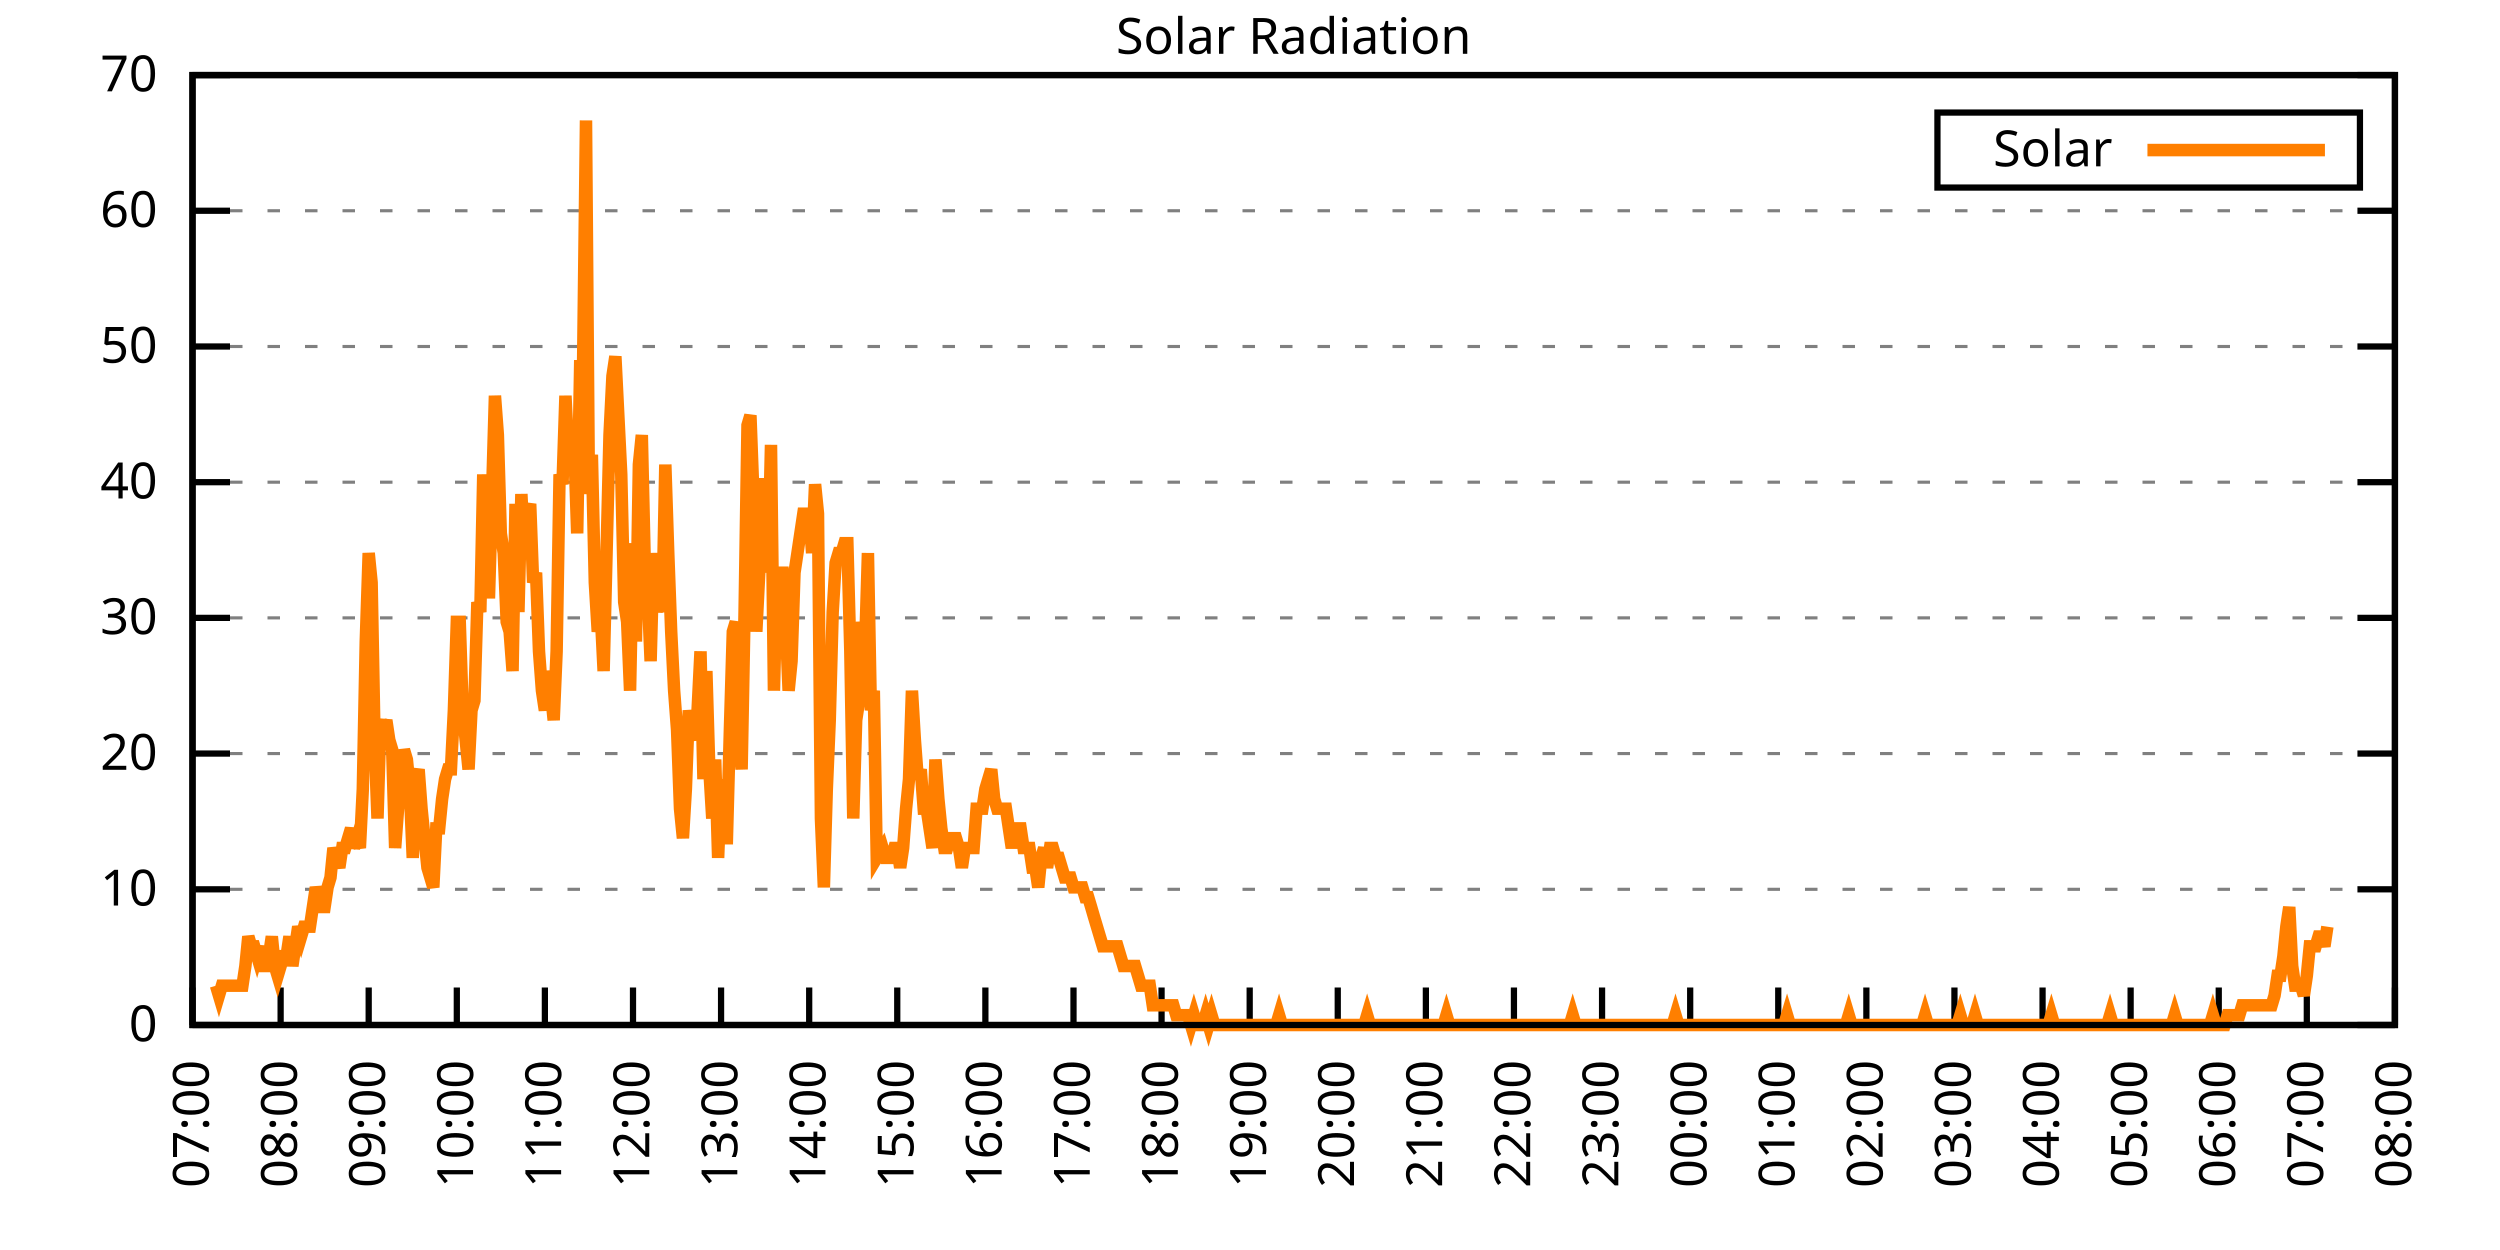
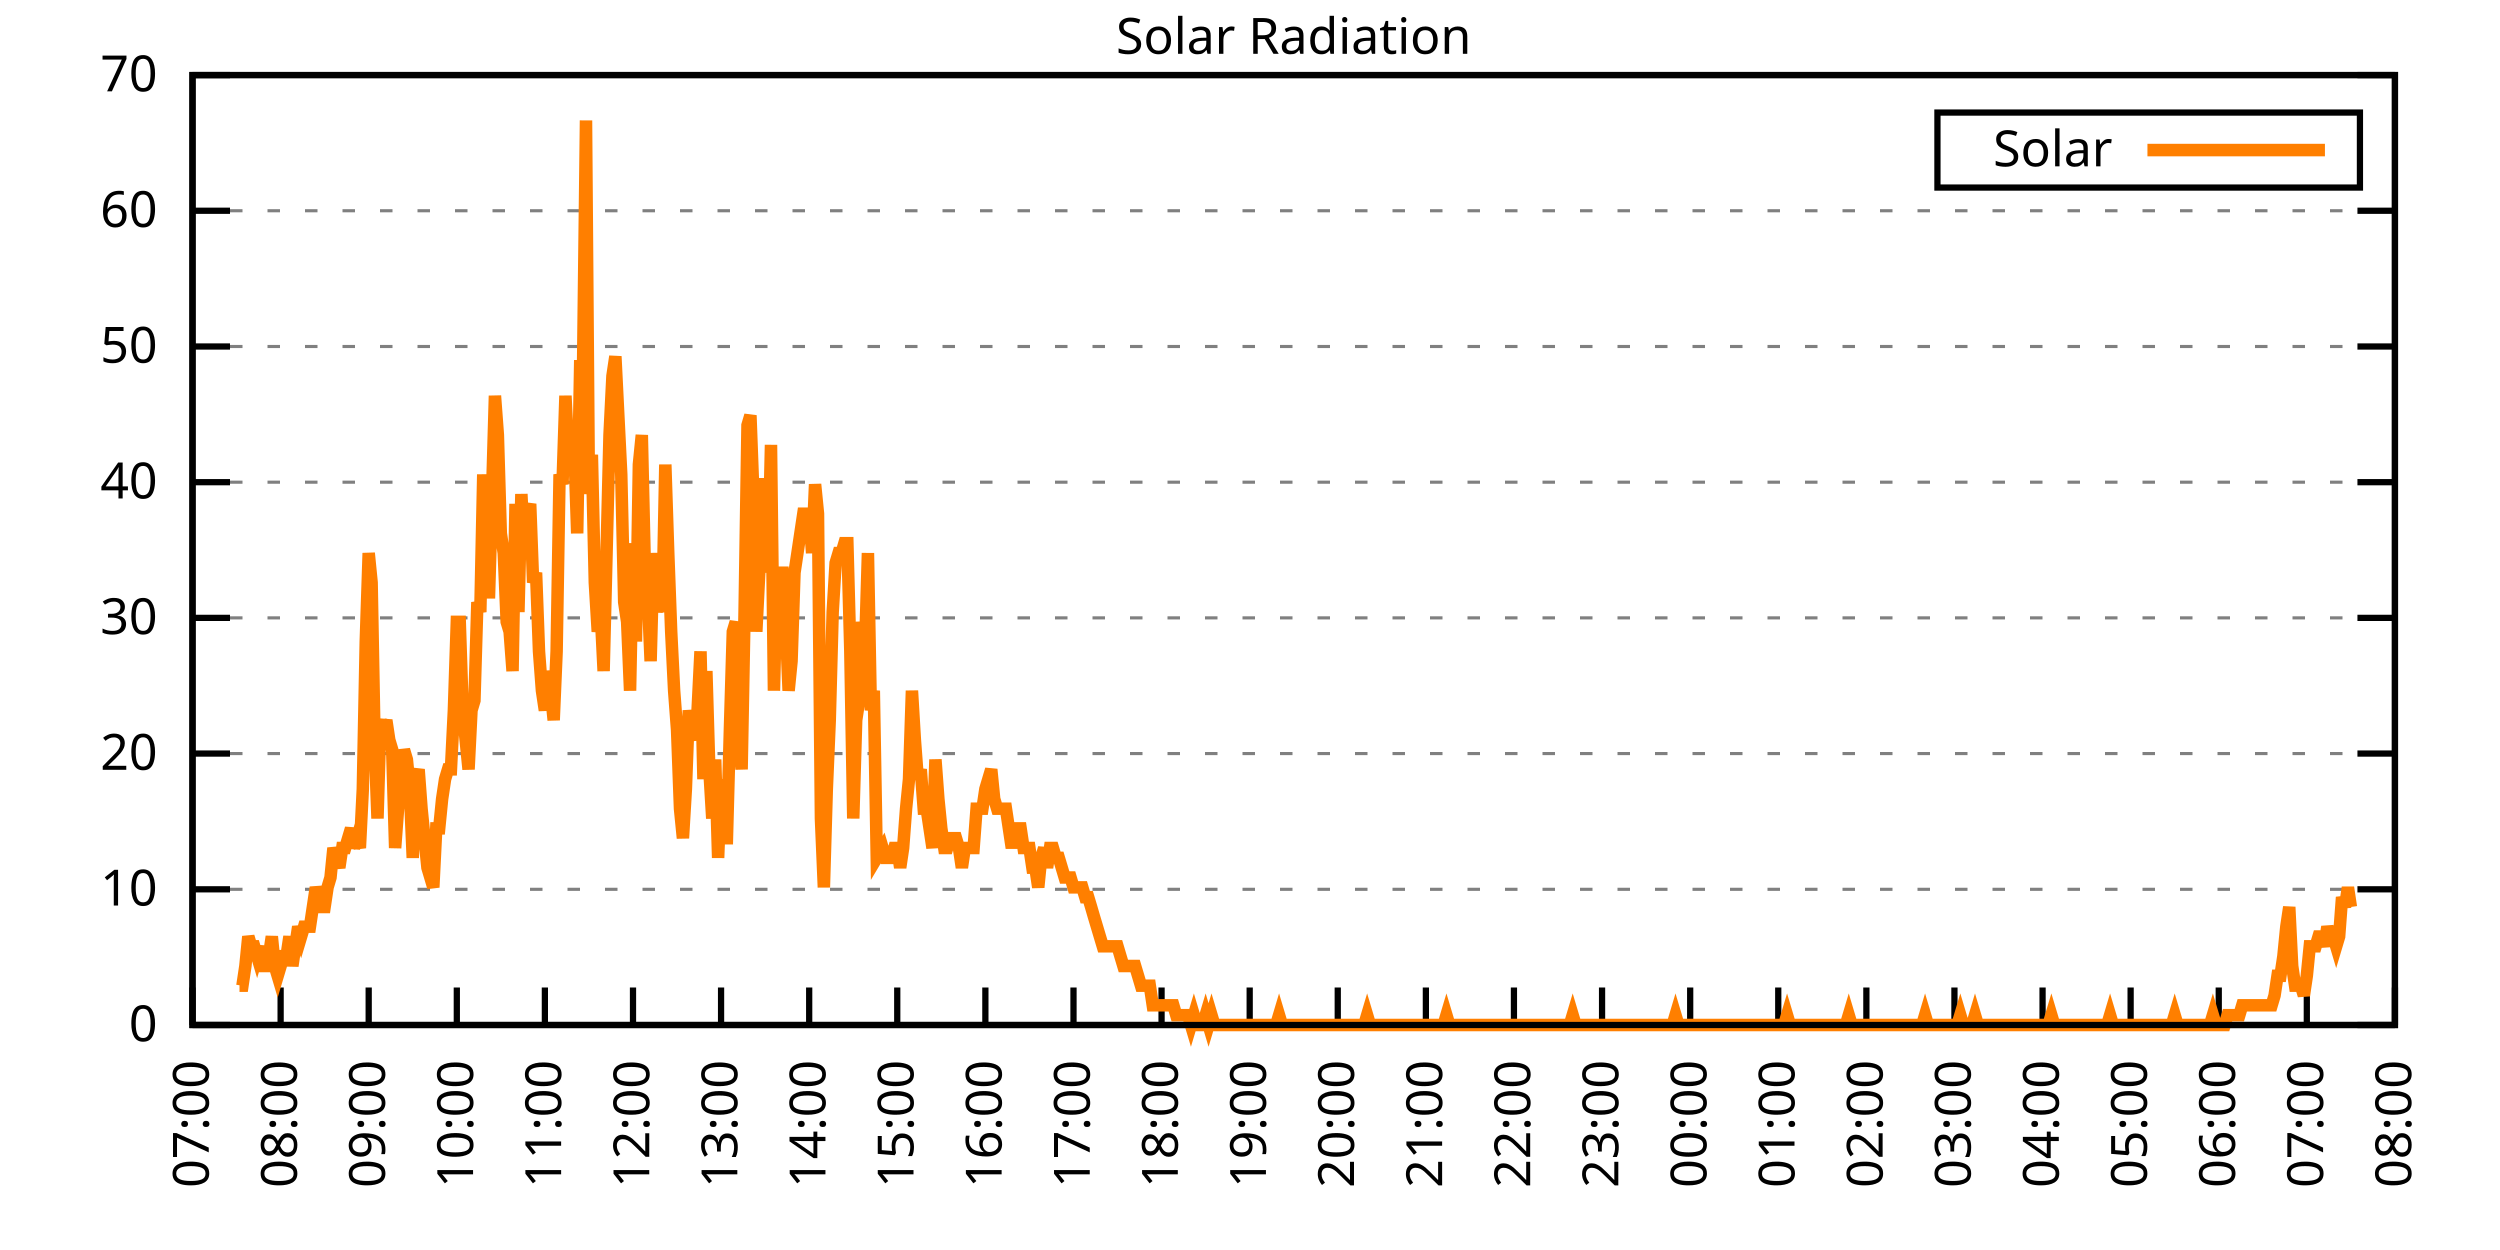
<svg xmlns="http://www.w3.org/2000/svg" xmlns:xlink="http://www.w3.org/1999/xlink" width="400" height="200" viewBox="0 0 400 200">
  <g id="gnuplot_canvas">
    <rect x="0" y="0" width="400" height="200" fill="none" />
    <defs>
      <circle id="gpDot" r="0.5" stroke-width="0.5" stroke="currentColor" />
      <path id="gpPt0" stroke-width="0.333" stroke="currentColor" d="M-1,0 h2 M0,-1 v2" />
      <path id="gpPt1" stroke-width="0.333" stroke="currentColor" d="M-1,-1 L1,1 M1,-1 L-1,1" />
      <path id="gpPt2" stroke-width="0.333" stroke="currentColor" d="M-1,0 L1,0 M0,-1 L0,1 M-1,-1 L1,1 M-1,1 L1,-1" />
      <rect id="gpPt3" stroke-width="0.333" stroke="currentColor" x="-1" y="-1" width="2" height="2" />
      <rect id="gpPt4" stroke-width="0.333" stroke="currentColor" fill="currentColor" x="-1" y="-1" width="2" height="2" />
      <circle id="gpPt5" stroke-width="0.333" stroke="currentColor" cx="0" cy="0" r="1" />
      <use xlink:href="#gpPt5" id="gpPt6" fill="currentColor" stroke="none" />
      <path id="gpPt7" stroke-width="0.333" stroke="currentColor" d="M0,-1.33 L-1.33,0.67 L1.33,0.67 z" />
      <use xlink:href="#gpPt7" id="gpPt8" fill="currentColor" stroke="none" />
      <use xlink:href="#gpPt7" id="gpPt9" stroke="currentColor" transform="rotate(180)" />
      <use xlink:href="#gpPt9" id="gpPt10" fill="currentColor" stroke="none" />
      <use xlink:href="#gpPt3" id="gpPt11" stroke="currentColor" transform="rotate(45)" />
      <use xlink:href="#gpPt11" id="gpPt12" fill="currentColor" stroke="none" />
      <path id="gpPt13" stroke-width="0.333" stroke="currentColor" d="M0,1.330 L1.265,0.411 L0.782,-1.067 L-0.782,-1.076 L-1.265,0.411 z" />
      <use xlink:href="#gpPt13" id="gpPt14" fill="currentColor" stroke="none" />
      <filter id="textbox" filterUnits="objectBoundingBox" x="0" y="0" height="1" width="1">
        <feFlood flood-color="white" flood-opacity="1" result="bgnd" />
        <feComposite in="SourceGraphic" in2="bgnd" operator="atop" />
      </filter>
      <filter id="greybox" filterUnits="objectBoundingBox" x="0" y="0" height="1" width="1">
        <feFlood flood-color="lightgrey" flood-opacity="1" result="grey" />
        <feComposite in="SourceGraphic" in2="grey" operator="atop" />
      </filter>
    </defs>
    <g fill="none" color="white" stroke="currentColor" stroke-width="1.00" stroke-linecap="butt" stroke-linejoin="miter">
</g>
    <g fill="none" color="black" stroke="currentColor" stroke-width="1.00" stroke-linecap="butt" stroke-linejoin="miter">
      <g stroke="none" shape-rendering="crispEdges">
        <polygon fill="rgb(255, 255, 255)" points="30.80,164.00 383.18,164.00 383.18,12.02 30.80,12.02 " />
      </g>
    </g>
    <g fill="none" color="black" stroke="currentColor" stroke-width="1.00" stroke-linecap="butt" stroke-linejoin="miter">
</g>
    <g fill="none" color="black" stroke="black" stroke-width="0.50" stroke-linecap="butt" stroke-linejoin="miter">
</g>
    <g fill="none" color="gray" stroke="currentColor" stroke-width="0.50" stroke-linecap="butt" stroke-linejoin="miter">
      <path stroke="gray" stroke-dasharray="2,4" class="gridline" d="M30.80,164.00 L383.19,164.00  " />
    </g>
    <g fill="none" color="gray" stroke="gray" stroke-width="1.00" stroke-linecap="butt" stroke-linejoin="miter">
</g>
    <g fill="none" color="black" stroke="currentColor" stroke-width="1.00" stroke-linecap="butt" stroke-linejoin="miter">
      <path stroke="black" d="M30.80,164.00 L36.80,164.00 M383.19,164.00 L377.19,164.00  " />
      <g transform="translate(25.20,166.60)" stroke="none" fill="black" font-family="Sans" font-size="8.00" text-anchor="end">
        <text>
          <tspan font-family="Sans"> 0</tspan>
        </text>
      </g>
    </g>
    <g fill="none" color="black" stroke="currentColor" stroke-width="1.00" stroke-linecap="butt" stroke-linejoin="miter">
</g>
    <g fill="none" color="black" stroke="black" stroke-width="0.50" stroke-linecap="butt" stroke-linejoin="miter">
</g>
    <g fill="none" color="gray" stroke="currentColor" stroke-width="0.50" stroke-linecap="butt" stroke-linejoin="miter">
      <path stroke="gray" stroke-dasharray="2,4" class="gridline" d="M30.80,142.29 L383.19,142.29  " />
    </g>
    <g fill="none" color="gray" stroke="gray" stroke-width="1.00" stroke-linecap="butt" stroke-linejoin="miter">
</g>
    <g fill="none" color="black" stroke="currentColor" stroke-width="1.00" stroke-linecap="butt" stroke-linejoin="miter">
      <path stroke="black" d="M30.80,142.29 L36.80,142.29 M383.19,142.29 L377.19,142.29  " />
      <g transform="translate(25.20,144.89)" stroke="none" fill="black" font-family="Sans" font-size="8.00" text-anchor="end">
        <text>
          <tspan font-family="Sans"> 10</tspan>
        </text>
      </g>
    </g>
    <g fill="none" color="black" stroke="currentColor" stroke-width="1.00" stroke-linecap="butt" stroke-linejoin="miter">
</g>
    <g fill="none" color="black" stroke="black" stroke-width="0.50" stroke-linecap="butt" stroke-linejoin="miter">
</g>
    <g fill="none" color="gray" stroke="currentColor" stroke-width="0.50" stroke-linecap="butt" stroke-linejoin="miter">
      <path stroke="gray" stroke-dasharray="2,4" class="gridline" d="M30.80,120.57 L383.19,120.57  " />
    </g>
    <g fill="none" color="gray" stroke="gray" stroke-width="1.00" stroke-linecap="butt" stroke-linejoin="miter">
</g>
    <g fill="none" color="black" stroke="currentColor" stroke-width="1.00" stroke-linecap="butt" stroke-linejoin="miter">
      <path stroke="black" d="M30.80,120.57 L36.80,120.57 M383.19,120.57 L377.19,120.57  " />
      <g transform="translate(25.20,123.17)" stroke="none" fill="black" font-family="Sans" font-size="8.00" text-anchor="end">
        <text>
          <tspan font-family="Sans"> 20</tspan>
        </text>
      </g>
    </g>
    <g fill="none" color="black" stroke="currentColor" stroke-width="1.00" stroke-linecap="butt" stroke-linejoin="miter">
</g>
    <g fill="none" color="black" stroke="black" stroke-width="0.50" stroke-linecap="butt" stroke-linejoin="miter">
</g>
    <g fill="none" color="gray" stroke="currentColor" stroke-width="0.50" stroke-linecap="butt" stroke-linejoin="miter">
      <path stroke="gray" stroke-dasharray="2,4" class="gridline" d="M30.80,98.86 L383.19,98.86  " />
    </g>
    <g fill="none" color="gray" stroke="gray" stroke-width="1.00" stroke-linecap="butt" stroke-linejoin="miter">
</g>
    <g fill="none" color="black" stroke="currentColor" stroke-width="1.00" stroke-linecap="butt" stroke-linejoin="miter">
      <path stroke="black" d="M30.80,98.86 L36.80,98.86 M383.19,98.86 L377.19,98.86  " />
      <g transform="translate(25.20,101.46)" stroke="none" fill="black" font-family="Sans" font-size="8.00" text-anchor="end">
        <text>
          <tspan font-family="Sans"> 30</tspan>
        </text>
      </g>
    </g>
    <g fill="none" color="black" stroke="currentColor" stroke-width="1.00" stroke-linecap="butt" stroke-linejoin="miter">
</g>
    <g fill="none" color="black" stroke="black" stroke-width="0.50" stroke-linecap="butt" stroke-linejoin="miter">
</g>
    <g fill="none" color="gray" stroke="currentColor" stroke-width="0.50" stroke-linecap="butt" stroke-linejoin="miter">
      <path stroke="gray" stroke-dasharray="2,4" class="gridline" d="M30.80,77.15 L383.19,77.15  " />
    </g>
    <g fill="none" color="gray" stroke="gray" stroke-width="1.00" stroke-linecap="butt" stroke-linejoin="miter">
</g>
    <g fill="none" color="black" stroke="currentColor" stroke-width="1.00" stroke-linecap="butt" stroke-linejoin="miter">
      <path stroke="black" d="M30.80,77.15 L36.80,77.15 M383.19,77.15 L377.19,77.15  " />
      <g transform="translate(25.20,79.75)" stroke="none" fill="black" font-family="Sans" font-size="8.00" text-anchor="end">
        <text>
          <tspan font-family="Sans"> 40</tspan>
        </text>
      </g>
    </g>
    <g fill="none" color="black" stroke="currentColor" stroke-width="1.00" stroke-linecap="butt" stroke-linejoin="miter">
</g>
    <g fill="none" color="black" stroke="black" stroke-width="0.50" stroke-linecap="butt" stroke-linejoin="miter">
</g>
    <g fill="none" color="gray" stroke="currentColor" stroke-width="0.50" stroke-linecap="butt" stroke-linejoin="miter">
      <path stroke="gray" stroke-dasharray="2,4" class="gridline" d="M30.80,55.44 L383.19,55.44  " />
    </g>
    <g fill="none" color="gray" stroke="gray" stroke-width="1.00" stroke-linecap="butt" stroke-linejoin="miter">
</g>
    <g fill="none" color="black" stroke="currentColor" stroke-width="1.00" stroke-linecap="butt" stroke-linejoin="miter">
      <path stroke="black" d="M30.80,55.44 L36.80,55.44 M383.19,55.44 L377.19,55.44  " />
      <g transform="translate(25.20,58.04)" stroke="none" fill="black" font-family="Sans" font-size="8.00" text-anchor="end">
        <text>
          <tspan font-family="Sans"> 50</tspan>
        </text>
      </g>
    </g>
    <g fill="none" color="black" stroke="currentColor" stroke-width="1.00" stroke-linecap="butt" stroke-linejoin="miter">
</g>
    <g fill="none" color="black" stroke="black" stroke-width="0.50" stroke-linecap="butt" stroke-linejoin="miter">
</g>
    <g fill="none" color="gray" stroke="currentColor" stroke-width="0.50" stroke-linecap="butt" stroke-linejoin="miter">
      <path stroke="gray" stroke-dasharray="2,4" class="gridline" d="M30.80,33.72 L383.19,33.72  " />
    </g>
    <g fill="none" color="gray" stroke="gray" stroke-width="1.00" stroke-linecap="butt" stroke-linejoin="miter">
</g>
    <g fill="none" color="black" stroke="currentColor" stroke-width="1.00" stroke-linecap="butt" stroke-linejoin="miter">
      <path stroke="black" d="M30.80,33.72 L36.80,33.72 M383.19,33.72 L377.19,33.72  " />
      <g transform="translate(25.20,36.32)" stroke="none" fill="black" font-family="Sans" font-size="8.00" text-anchor="end">
        <text>
          <tspan font-family="Sans"> 60</tspan>
        </text>
      </g>
    </g>
    <g fill="none" color="black" stroke="currentColor" stroke-width="1.00" stroke-linecap="butt" stroke-linejoin="miter">
</g>
    <g fill="none" color="black" stroke="black" stroke-width="0.50" stroke-linecap="butt" stroke-linejoin="miter">
</g>
    <g fill="none" color="gray" stroke="currentColor" stroke-width="0.50" stroke-linecap="butt" stroke-linejoin="miter">
      <path stroke="gray" stroke-dasharray="2,4" class="gridline" d="M30.80,12.01 L383.19,12.01  " />
    </g>
    <g fill="none" color="gray" stroke="gray" stroke-width="1.00" stroke-linecap="butt" stroke-linejoin="miter">
</g>
    <g fill="none" color="black" stroke="currentColor" stroke-width="1.00" stroke-linecap="butt" stroke-linejoin="miter">
      <path stroke="black" d="M30.80,12.01 L36.80,12.01 M383.19,12.01 L377.19,12.01  " />
      <g transform="translate(25.20,14.61)" stroke="none" fill="black" font-family="Sans" font-size="8.00" text-anchor="end">
        <text>
          <tspan font-family="Sans"> 70</tspan>
        </text>
      </g>
    </g>
    <g fill="none" color="black" stroke="currentColor" stroke-width="1.00" stroke-linecap="butt" stroke-linejoin="miter">
      <path stroke="black" d="M30.80,164.00 L30.80,158.00  " />
      <g transform="translate(33.40,169.60) rotate(270.00)" stroke="none" fill="black" font-family="Sans" font-size="8.00" text-anchor="end">
        <text>
          <tspan font-family="Sans">07:00</tspan>
        </text>
      </g>
    </g>
    <g fill="none" color="black" stroke="currentColor" stroke-width="1.00" stroke-linecap="butt" stroke-linejoin="miter">
      <path stroke="black" d="M44.90,164.00 L44.90,158.00  " />
      <g transform="translate(47.50,169.60) rotate(270.00)" stroke="none" fill="black" font-family="Sans" font-size="8.00" text-anchor="end">
        <text>
          <tspan font-family="Sans">08:00</tspan>
        </text>
      </g>
    </g>
    <g fill="none" color="black" stroke="currentColor" stroke-width="1.00" stroke-linecap="butt" stroke-linejoin="miter">
      <path stroke="black" d="M58.99,164.00 L58.99,158.00  " />
      <g transform="translate(61.59,169.60) rotate(270.00)" stroke="none" fill="black" font-family="Sans" font-size="8.00" text-anchor="end">
        <text>
          <tspan font-family="Sans">09:00</tspan>
        </text>
      </g>
    </g>
    <g fill="none" color="black" stroke="currentColor" stroke-width="1.00" stroke-linecap="butt" stroke-linejoin="miter">
      <path stroke="black" d="M73.09,164.00 L73.09,158.00  " />
      <g transform="translate(75.69,169.60) rotate(270.00)" stroke="none" fill="black" font-family="Sans" font-size="8.00" text-anchor="end">
        <text>
          <tspan font-family="Sans">10:00</tspan>
        </text>
      </g>
    </g>
    <g fill="none" color="black" stroke="currentColor" stroke-width="1.00" stroke-linecap="butt" stroke-linejoin="miter">
      <path stroke="black" d="M87.18,164.00 L87.18,158.00  " />
      <g transform="translate(89.78,169.60) rotate(270.00)" stroke="none" fill="black" font-family="Sans" font-size="8.00" text-anchor="end">
        <text>
          <tspan font-family="Sans">11:00</tspan>
        </text>
      </g>
    </g>
    <g fill="none" color="black" stroke="currentColor" stroke-width="1.00" stroke-linecap="butt" stroke-linejoin="miter">
      <path stroke="black" d="M101.28,164.00 L101.28,158.00  " />
      <g transform="translate(103.88,169.60) rotate(270.00)" stroke="none" fill="black" font-family="Sans" font-size="8.00" text-anchor="end">
        <text>
          <tspan font-family="Sans">12:00</tspan>
        </text>
      </g>
    </g>
    <g fill="none" color="black" stroke="currentColor" stroke-width="1.00" stroke-linecap="butt" stroke-linejoin="miter">
      <path stroke="black" d="M115.37,164.00 L115.37,158.00  " />
      <g transform="translate(117.97,169.60) rotate(270.00)" stroke="none" fill="black" font-family="Sans" font-size="8.00" text-anchor="end">
        <text>
          <tspan font-family="Sans">13:00</tspan>
        </text>
      </g>
    </g>
    <g fill="none" color="black" stroke="currentColor" stroke-width="1.00" stroke-linecap="butt" stroke-linejoin="miter">
      <path stroke="black" d="M129.47,164.00 L129.47,158.00  " />
      <g transform="translate(132.07,169.60) rotate(270.00)" stroke="none" fill="black" font-family="Sans" font-size="8.00" text-anchor="end">
        <text>
          <tspan font-family="Sans">14:00</tspan>
        </text>
      </g>
    </g>
    <g fill="none" color="black" stroke="currentColor" stroke-width="1.00" stroke-linecap="butt" stroke-linejoin="miter">
      <path stroke="black" d="M143.56,164.00 L143.56,158.00  " />
      <g transform="translate(146.16,169.60) rotate(270.00)" stroke="none" fill="black" font-family="Sans" font-size="8.00" text-anchor="end">
        <text>
          <tspan font-family="Sans">15:00</tspan>
        </text>
      </g>
    </g>
    <g fill="none" color="black" stroke="currentColor" stroke-width="1.00" stroke-linecap="butt" stroke-linejoin="miter">
      <path stroke="black" d="M157.66,164.00 L157.66,158.00  " />
      <g transform="translate(160.26,169.60) rotate(270.00)" stroke="none" fill="black" font-family="Sans" font-size="8.00" text-anchor="end">
        <text>
          <tspan font-family="Sans">16:00</tspan>
        </text>
      </g>
    </g>
    <g fill="none" color="black" stroke="currentColor" stroke-width="1.00" stroke-linecap="butt" stroke-linejoin="miter">
      <path stroke="black" d="M171.76,164.00 L171.76,158.00  " />
      <g transform="translate(174.36,169.60) rotate(270.00)" stroke="none" fill="black" font-family="Sans" font-size="8.00" text-anchor="end">
        <text>
          <tspan font-family="Sans">17:00</tspan>
        </text>
      </g>
    </g>
    <g fill="none" color="black" stroke="currentColor" stroke-width="1.00" stroke-linecap="butt" stroke-linejoin="miter">
      <path stroke="black" d="M185.85,164.00 L185.85,158.00  " />
      <g transform="translate(188.45,169.60) rotate(270.00)" stroke="none" fill="black" font-family="Sans" font-size="8.00" text-anchor="end">
        <text>
          <tspan font-family="Sans">18:00</tspan>
        </text>
      </g>
    </g>
    <g fill="none" color="black" stroke="currentColor" stroke-width="1.00" stroke-linecap="butt" stroke-linejoin="miter">
      <path stroke="black" d="M199.95,164.00 L199.95,158.00  " />
      <g transform="translate(202.55,169.60) rotate(270.00)" stroke="none" fill="black" font-family="Sans" font-size="8.00" text-anchor="end">
        <text>
          <tspan font-family="Sans">19:00</tspan>
        </text>
      </g>
    </g>
    <g fill="none" color="black" stroke="currentColor" stroke-width="1.00" stroke-linecap="butt" stroke-linejoin="miter">
      <path stroke="black" d="M214.04,164.00 L214.04,158.00  " />
      <g transform="translate(216.64,169.60) rotate(270.00)" stroke="none" fill="black" font-family="Sans" font-size="8.00" text-anchor="end">
        <text>
          <tspan font-family="Sans">20:00</tspan>
        </text>
      </g>
    </g>
    <g fill="none" color="black" stroke="currentColor" stroke-width="1.00" stroke-linecap="butt" stroke-linejoin="miter">
      <path stroke="black" d="M228.14,164.00 L228.14,158.00  " />
      <g transform="translate(230.74,169.60) rotate(270.00)" stroke="none" fill="black" font-family="Sans" font-size="8.00" text-anchor="end">
        <text>
          <tspan font-family="Sans">21:00</tspan>
        </text>
      </g>
    </g>
    <g fill="none" color="black" stroke="currentColor" stroke-width="1.00" stroke-linecap="butt" stroke-linejoin="miter">
      <path stroke="black" d="M242.23,164.00 L242.23,158.00  " />
      <g transform="translate(244.83,169.60) rotate(270.00)" stroke="none" fill="black" font-family="Sans" font-size="8.00" text-anchor="end">
        <text>
          <tspan font-family="Sans">22:00</tspan>
        </text>
      </g>
    </g>
    <g fill="none" color="black" stroke="currentColor" stroke-width="1.00" stroke-linecap="butt" stroke-linejoin="miter">
      <path stroke="black" d="M256.33,164.00 L256.33,158.00  " />
      <g transform="translate(258.93,169.60) rotate(270.00)" stroke="none" fill="black" font-family="Sans" font-size="8.00" text-anchor="end">
        <text>
          <tspan font-family="Sans">23:00</tspan>
        </text>
      </g>
    </g>
    <g fill="none" color="black" stroke="currentColor" stroke-width="1.00" stroke-linecap="butt" stroke-linejoin="miter">
      <path stroke="black" d="M270.43,164.00 L270.43,158.00  " />
      <g transform="translate(273.03,169.60) rotate(270.00)" stroke="none" fill="black" font-family="Sans" font-size="8.00" text-anchor="end">
        <text>
          <tspan font-family="Sans">00:00</tspan>
        </text>
      </g>
    </g>
    <g fill="none" color="black" stroke="currentColor" stroke-width="1.00" stroke-linecap="butt" stroke-linejoin="miter">
      <path stroke="black" d="M284.52,164.00 L284.52,158.00  " />
      <g transform="translate(287.12,169.60) rotate(270.00)" stroke="none" fill="black" font-family="Sans" font-size="8.00" text-anchor="end">
        <text>
          <tspan font-family="Sans">01:00</tspan>
        </text>
      </g>
    </g>
    <g fill="none" color="black" stroke="currentColor" stroke-width="1.00" stroke-linecap="butt" stroke-linejoin="miter">
      <path stroke="black" d="M298.62,164.00 L298.62,158.00  " />
      <g transform="translate(301.22,169.60) rotate(270.00)" stroke="none" fill="black" font-family="Sans" font-size="8.00" text-anchor="end">
        <text>
          <tspan font-family="Sans">02:00</tspan>
        </text>
      </g>
    </g>
    <g fill="none" color="black" stroke="currentColor" stroke-width="1.00" stroke-linecap="butt" stroke-linejoin="miter">
      <path stroke="black" d="M312.71,164.00 L312.71,158.00  " />
      <g transform="translate(315.31,169.60) rotate(270.00)" stroke="none" fill="black" font-family="Sans" font-size="8.00" text-anchor="end">
        <text>
          <tspan font-family="Sans">03:00</tspan>
        </text>
      </g>
    </g>
    <g fill="none" color="black" stroke="currentColor" stroke-width="1.00" stroke-linecap="butt" stroke-linejoin="miter">
      <path stroke="black" d="M326.81,164.00 L326.81,158.00  " />
      <g transform="translate(329.41,169.60) rotate(270.00)" stroke="none" fill="black" font-family="Sans" font-size="8.00" text-anchor="end">
        <text>
          <tspan font-family="Sans">04:00</tspan>
        </text>
      </g>
    </g>
    <g fill="none" color="black" stroke="currentColor" stroke-width="1.00" stroke-linecap="butt" stroke-linejoin="miter">
      <path stroke="black" d="M340.90,164.00 L340.90,158.00  " />
      <g transform="translate(343.50,169.60) rotate(270.00)" stroke="none" fill="black" font-family="Sans" font-size="8.00" text-anchor="end">
        <text>
          <tspan font-family="Sans">05:00</tspan>
        </text>
      </g>
    </g>
    <g fill="none" color="black" stroke="currentColor" stroke-width="1.00" stroke-linecap="butt" stroke-linejoin="miter">
      <path stroke="black" d="M355.00,164.00 L355.00,158.00  " />
      <g transform="translate(357.60,169.60) rotate(270.00)" stroke="none" fill="black" font-family="Sans" font-size="8.00" text-anchor="end">
        <text>
          <tspan font-family="Sans">06:00</tspan>
        </text>
      </g>
    </g>
    <g fill="none" color="black" stroke="currentColor" stroke-width="1.00" stroke-linecap="butt" stroke-linejoin="miter">
      <path stroke="black" d="M369.09,164.00 L369.09,158.00  " />
      <g transform="translate(371.69,169.60) rotate(270.00)" stroke="none" fill="black" font-family="Sans" font-size="8.00" text-anchor="end">
        <text>
          <tspan font-family="Sans">07:00</tspan>
        </text>
      </g>
    </g>
    <g fill="none" color="black" stroke="currentColor" stroke-width="1.00" stroke-linecap="butt" stroke-linejoin="miter">
      <path stroke="black" d="M383.19,164.00 L383.19,158.00  " />
      <g transform="translate(385.79,169.60) rotate(270.00)" stroke="none" fill="black" font-family="Sans" font-size="8.00" text-anchor="end">
        <text>
          <tspan font-family="Sans">08:00</tspan>
        </text>
      </g>
    </g>
    <g fill="none" color="black" stroke="currentColor" stroke-width="1.00" stroke-linecap="butt" stroke-linejoin="miter">
</g>
    <g fill="none" color="black" stroke="currentColor" stroke-width="1.00" stroke-linecap="butt" stroke-linejoin="miter">
      <path stroke="black" d="M30.80,12.01 L30.80,164.00 L383.19,164.00 L383.19,12.01 L30.80,12.01 Z  " />
    </g>
    <g fill="none" color="black" stroke="currentColor" stroke-width="1.00" stroke-linecap="butt" stroke-linejoin="miter">
</g>
    <g fill="none" color="black" stroke="currentColor" stroke-width="1.00" stroke-linecap="butt" stroke-linejoin="miter">
      <path stroke="black" d="M309.99,30.01 L309.99,18.01 L377.59,18.01 L377.59,30.01 L309.99,30.01 Z  " />
    </g>
    <g id="Solar_Radiation_plot_1">
      <g fill="none" color="white" stroke="black" stroke-width="2.00" stroke-linecap="butt" stroke-linejoin="miter">
</g>
      <g fill="none" color="black" stroke="currentColor" stroke-width="2.00" stroke-linecap="butt" stroke-linejoin="miter">
        <g transform="translate(337.99,26.61)" stroke="none" fill="black" font-family="Sans" font-size="8.00" text-anchor="end">
          <text>
            <tspan font-family="Sans">Solar</tspan>
          </text>
        </g>
      </g>
      <g fill="none" color="black" stroke="currentColor" stroke-width="2.00" stroke-linecap="butt" stroke-linejoin="miter">
-         <path stroke="rgb(255, 127,   0)" d="M343.59,24.01 L371.99,24.01 M34.56,157.71 L35.03,159.28 L35.50,157.71 L35.97,157.71 L36.44,157.71 L36.91,157.71   L37.38,157.71 L37.85,157.71 L38.32,157.71 L38.79,157.71 L39.26,154.56 L39.73,149.84 L40.20,151.41 L40.67,151.41   L41.14,152.99 L41.61,151.41 L42.08,154.56 L42.55,154.56 L43.02,152.99 L43.49,149.84 L43.96,154.56 L44.43,156.13   L44.90,154.56 L45.37,152.99 L45.84,152.99 L46.31,149.84 L46.78,154.56 L47.24,151.41 L47.71,148.27 L48.18,149.84   L48.65,148.27 L49.12,148.27 L49.59,148.27 L50.06,145.12 L50.53,141.98 L51.00,143.55 L51.47,145.12 L51.94,145.12   L52.41,141.98 L52.88,140.40 L53.35,135.68 L53.82,137.26 L54.29,138.83 L54.76,135.68 L55.23,135.68 L55.70,134.11   L56.17,132.54 L56.64,135.68 L57.11,134.11 L57.58,135.68 L58.05,126.24 L58.52,102.65 L58.99,88.49 L59.46,93.21   L59.93,118.38 L60.40,130.96 L60.87,115.23 L61.34,116.80 L61.81,115.23 L62.28,118.38 L62.75,119.95 L63.22,135.68   L63.69,129.39 L64.16,126.24 L64.63,119.95 L65.10,121.52 L65.57,126.24 L66.04,137.26 L66.51,124.67 L66.98,123.10   L67.45,129.39 L67.92,134.11 L68.39,138.83 L68.86,140.40 L69.33,141.98 L69.80,132.54 L70.27,132.54 L70.74,127.82   L71.21,124.67 L71.68,123.10 L72.15,123.10 L72.62,113.66 L73.09,99.50 L73.56,99.50 L74.03,113.66 L74.50,118.38   L74.97,123.10 L75.44,113.66 L75.91,112.09 L76.38,96.35 L76.85,97.93 L77.32,75.90 L77.79,94.78 L78.26,94.78   L78.73,79.05 L79.19,63.32 L79.66,69.61 L80.13,85.34 L80.60,88.49 L81.07,99.50 L81.54,101.07 L82.01,107.37   L82.48,80.62 L82.95,97.93 L83.42,79.05 L83.89,88.49 L84.36,82.19 L84.83,80.62 L85.30,93.21 L85.77,91.63   L86.24,104.22 L86.71,110.51 L87.18,113.66 L87.65,107.37 L88.12,110.51 L88.59,115.23 L89.06,104.22 L89.53,75.90   L90.00,77.48 L90.47,63.32 L90.94,72.76 L91.41,72.76 L91.88,71.18 L92.35,85.34 L92.82,58.60 L93.29,58.60   L93.76,19.27 L94.23,79.05 L94.70,72.76 L95.17,93.21 L95.64,101.07 L96.11,97.93 L96.58,107.37 L97.05,88.49   L97.52,69.61 L97.99,60.17 L98.46,57.02 L98.93,66.46 L99.40,75.90 L99.87,96.35 L100.34,99.50 L100.81,110.51   L101.28,86.91 L101.75,102.65 L102.22,74.33 L102.69,69.61 L103.16,90.06 L103.63,94.78 L104.10,105.79 L104.57,88.49   L105.04,97.93 L105.51,94.78 L105.98,97.93 L106.45,74.33 L106.92,88.49 L107.39,101.07 L107.86,110.51 L108.33,116.80   L108.80,129.39 L109.27,134.11 L109.74,126.24 L110.21,113.66 L110.68,116.80 L111.14,118.38 L111.61,113.66 L112.08,104.22   L112.55,124.67 L113.02,107.37 L113.49,123.10 L113.96,130.96 L114.43,121.52 L114.90,137.26 L115.37,124.67 L115.84,134.11   L116.31,134.11 L116.78,116.80 L117.25,101.07 L117.72,99.50 L118.19,116.80 L118.66,123.10 L119.13,97.93 L119.60,68.04   L120.07,66.46 L120.54,79.05 L121.01,101.07 L121.48,91.63 L121.95,77.48 L122.42,77.48 L122.89,91.63 L123.36,71.18   L123.83,110.51 L124.30,91.63 L124.77,91.63 L125.24,91.63 L125.71,99.50 L126.18,110.51 L126.65,105.79 L127.12,91.63   L127.59,88.49 L128.06,85.34 L128.53,82.19 L129.00,82.19 L129.47,82.19 L129.94,88.49 L130.41,77.48 L130.88,82.19   L131.35,130.96 L131.82,141.98 L132.29,126.24 L132.76,115.23 L133.23,97.93 L133.70,90.06 L134.17,88.49 L134.64,88.49   L135.11,86.91 L135.58,86.91 L136.05,104.22 L136.52,130.96 L136.99,115.23 L137.46,112.09 L137.93,99.50 L138.40,104.22   L138.87,88.49 L139.34,113.66 L139.81,110.51 L140.28,137.26 L141.22,135.68 L141.69,137.26 L142.16,137.26 L142.63,137.26   L143.09,135.68 L143.56,135.68 L144.03,138.83 L144.50,135.68 L144.97,129.39 L145.44,124.67 L145.91,110.51 L146.38,118.38   L146.85,124.67 L147.32,123.10 L147.79,129.39 L148.26,129.39 L148.73,132.54 L149.20,135.68 L149.67,121.52 L150.14,127.82   L150.61,132.54 L151.08,135.68 L151.55,135.68 L152.02,134.11 L152.49,134.11 L152.96,134.11 L153.43,135.68 L153.90,138.83   L154.37,135.68 L154.84,135.68 L155.31,135.68 L155.78,135.68 L156.25,129.39 L156.72,129.39 L157.19,129.39 L157.66,126.24   L158.13,124.67 L158.60,123.10 L159.07,127.82 L159.54,129.39 L160.01,129.39 L160.48,129.39 L160.95,129.39 L161.42,132.54   L161.89,135.68 L162.36,132.54 L162.83,132.54 L163.30,132.54 L163.77,135.68 L164.24,135.68 L164.71,135.68 L165.18,138.83   L165.65,138.83 L166.12,141.98 L166.59,137.26 L167.06,135.68 L167.53,138.83 L168.00,135.68 L168.47,135.68 L168.94,137.26   L169.41,137.26 L169.88,138.83 L170.35,140.40 L170.82,140.40 L171.29,140.40 L171.76,141.98 L172.23,141.98 L172.70,141.98   L173.17,141.98 L173.64,143.55 L174.11,143.55 L174.58,145.12 L175.04,146.70 L175.51,148.27 L175.98,149.84 L176.45,151.41   L176.92,151.41 L177.39,151.41 L177.86,151.41 L178.33,151.41 L178.80,151.41 L179.27,152.99 L179.74,154.56 L180.21,154.56   L180.68,154.56 L181.15,154.56 L181.62,154.56 L182.09,156.13 L182.56,157.71 L183.03,157.71 L183.50,157.71 L183.97,157.71   L184.44,160.85 L184.91,160.85 L185.38,160.85 L185.85,160.85 L186.32,160.85 L186.79,160.85 L187.26,160.85 L187.73,160.85   L188.20,162.43 L188.67,162.43 L189.14,162.43 L189.61,162.43 L190.08,162.43 L190.55,164.00 L191.02,162.43 L191.49,164.00   L191.96,164.00 L192.43,164.00 L192.90,162.43 L193.37,164.00 L193.84,162.43 L194.31,164.00 L194.78,164.00 L195.25,164.00   L195.72,164.00 L196.19,164.00 L196.66,164.00 L197.13,164.00 L197.60,164.00 L198.07,164.00 L198.54,164.00 L199.01,164.00   L199.48,164.00 L199.95,164.00 L200.42,164.00 L200.89,164.00 L201.36,164.00 L201.83,164.00 L202.30,164.00 L202.77,164.00   L203.24,164.00 L203.71,164.00 L204.18,164.00 L204.65,162.43 L205.12,164.00 L205.59,164.00 L206.06,164.00 L206.53,164.00   L207.00,164.00 L207.46,164.00 L207.93,164.00 L208.40,164.00 L208.87,164.00 L209.34,164.00 L209.81,164.00 L210.28,164.00   L210.75,164.00 L211.22,164.00 L211.69,164.00 L212.16,164.00 L212.63,164.00 L213.10,164.00 L213.57,164.00 L214.04,164.00   L214.51,164.00 L214.98,164.00 L215.45,164.00 L215.92,164.00 L216.39,164.00 L216.86,164.00 L217.33,164.00 L217.80,164.00   L218.27,164.00 L218.74,162.43 L219.21,164.00 L219.68,164.00 L220.15,164.00 L220.62,164.00 L221.09,164.00 L221.56,164.00   L222.03,164.00 L222.50,164.00 L222.97,164.00 L223.44,164.00 L223.91,164.00 L224.38,164.00 L224.85,164.00 L225.32,164.00   L225.79,164.00 L226.26,164.00 L226.73,164.00 L227.20,164.00 L227.67,164.00 L228.14,164.00 L228.61,164.00 L229.08,164.00   L229.55,164.00 L230.02,164.00 L230.49,164.00 L230.96,164.00 L231.43,162.43 L231.90,164.00 L232.37,164.00 L232.84,164.00   L233.31,164.00 L233.78,164.00 L234.25,164.00 L234.72,164.00 L235.19,164.00 L235.66,164.00 L236.13,164.00 L236.60,164.00   L237.07,164.00 L237.54,164.00 L238.01,164.00 L238.48,164.00 L238.95,164.00 L239.41,164.00 L239.88,164.00 L240.35,164.00   L240.82,164.00 L241.29,164.00 L241.76,164.00 L242.23,164.00 L242.70,164.00 L243.17,164.00 L243.64,164.00 L244.11,164.00   L244.58,164.00 L245.05,164.00 L245.52,164.00 L245.99,164.00 L246.46,164.00 L246.93,164.00 L247.40,164.00 L247.87,164.00   L248.34,164.00 L248.81,164.00 L249.28,164.00 L249.75,164.00 L250.22,164.00 L250.69,164.00 L251.16,164.00 L251.63,162.43   L252.10,164.00 L252.57,164.00 L253.04,164.00 L253.51,164.00 L253.98,164.00 L254.45,164.00 L254.92,164.00 L255.39,164.00   L255.86,164.00 L256.33,164.00 L256.80,164.00 L257.27,164.00 L257.74,164.00 L258.21,164.00 L258.68,164.00 L259.15,164.00   L259.62,164.00 L260.09,164.00 L260.56,164.00 L261.03,164.00 L261.50,164.00 L261.97,164.00 L262.44,164.00 L262.91,164.00   L263.38,164.00 L263.85,164.00 L264.32,164.00 L264.79,164.00 L265.26,164.00 L265.73,164.00 L266.20,164.00 L266.67,164.00   L267.14,164.00 L267.61,164.00 L268.08,162.43 L268.55,164.00 L269.02,164.00 L269.49,164.00 L269.96,164.00 L270.43,164.00   L270.90,164.00 L271.36,164.00 L271.83,164.00 L272.30,164.00 L272.77,164.00 L273.24,164.00 L273.71,164.00 L274.18,164.00   L274.65,164.00 L275.12,164.00 L275.59,164.00 L276.06,164.00 L276.53,164.00 L277.00,164.00 L277.47,164.00 L277.94,164.00   L278.41,164.00 L278.88,164.00 L279.35,164.00 L279.82,164.00 L280.29,164.00 L280.76,164.00 L281.23,164.00 L281.70,164.00   L282.17,164.00 L282.64,164.00 L283.11,164.00 L283.58,164.00 L284.05,164.00 L284.52,164.00 L284.99,164.00 L285.46,164.00   L285.93,162.43 L286.40,164.00 L286.87,164.00 L287.34,164.00 L287.81,164.00 L288.28,164.00 L288.75,164.00 L289.22,164.00   L289.69,164.00 L290.16,164.00 L290.63,164.00 L291.10,164.00 L291.57,164.00 L292.04,164.00 L292.51,164.00 L292.98,164.00   L293.45,164.00 L293.92,164.00 L294.39,164.00 L294.86,164.00 L295.33,164.00 L295.80,162.43 L296.27,164.00 L296.74,164.00   L297.21,164.00 L297.68,164.00 L298.15,164.00 L298.62,164.00 L299.09,164.00 L299.56,164.00 L300.03,164.00 L300.50,164.00   L300.97,164.00 L301.44,164.00 L301.91,164.00 L302.38,164.00 L302.85,164.00 L303.31,164.00 L303.78,164.00 L304.25,164.00   L304.72,164.00 L305.19,164.00 L305.66,164.00 L306.13,164.00 L306.60,164.00 L307.07,164.00 L307.54,164.00 L308.01,162.43   L308.48,164.00 L308.95,164.00 L309.42,164.00 L309.89,164.00 L310.36,164.00 L310.83,164.00 L311.30,164.00 L311.77,164.00   L312.24,164.00 L312.71,164.00 L313.18,164.00 L313.65,162.43 L314.12,164.00 L314.59,164.00 L315.06,164.00 L315.53,164.00   L316.00,162.43 L316.47,164.00 L316.94,164.00 L317.41,164.00 L317.88,164.00 L318.35,164.00 L318.82,164.00 L319.29,164.00   L319.76,164.00 L320.23,164.00 L320.70,164.00 L321.17,164.00 L321.64,164.00 L322.11,164.00 L322.58,164.00 L323.05,164.00   L323.52,164.00 L323.99,164.00 L324.46,164.00 L324.93,164.00 L325.40,164.00 L325.87,164.00 L326.34,164.00 L326.81,164.00   L327.28,164.00 L327.75,164.00 L328.22,162.43 L328.69,164.00 L329.16,164.00 L329.63,164.00 L330.10,164.00 L330.57,164.00   L331.04,164.00 L331.51,164.00 L331.98,164.00 L332.45,164.00 L332.92,164.00 L333.39,164.00 L333.86,164.00 L334.33,164.00   L334.80,164.00 L335.26,164.00 L335.73,164.00 L336.20,164.00 L336.67,164.00 L337.14,164.00 L337.61,162.43 L338.08,164.00   L338.55,164.00 L339.02,164.00 L339.49,164.00 L339.96,164.00 L340.43,164.00 L340.90,164.00 L341.37,164.00 L341.84,164.00   L342.31,164.00 L342.78,164.00 L343.25,164.00 L343.72,164.00 L344.19,164.00 L344.66,164.00 L345.13,164.00 L345.60,164.00   L346.07,164.00 L346.54,164.00 L347.01,164.00 L347.48,164.00 L347.95,162.43 L348.42,164.00 L348.89,164.00 L349.36,164.00   L349.83,164.00 L350.30,164.00 L350.77,164.00 L351.24,164.00 L351.71,164.00 L352.18,164.00 L352.65,164.00 L353.12,164.00   L353.59,164.00 L354.06,162.43 L354.53,164.00 L355.00,164.00 L355.47,164.00 L355.94,164.00 L356.41,162.43 L356.88,162.43   L357.35,162.43 L357.82,162.43 L358.29,162.43 L358.76,160.85 L359.23,160.85 L359.70,160.85 L360.17,160.85 L360.64,160.85   L361.11,160.85 L361.58,160.85 L362.05,160.85 L362.52,160.85 L362.99,160.85 L363.46,160.85 L363.93,159.28 L364.40,156.13   L364.87,156.13 L365.34,152.99 L365.81,148.27 L366.28,145.12 L366.75,154.56 L367.21,157.71 L367.68,157.71 L368.15,157.71   L368.62,159.28 L369.09,156.13 L369.56,151.41 L370.03,151.41 L370.50,151.41 L370.97,149.84 L371.44,149.84 L371.91,151.41   L372.38,148.27  " />
+         <path stroke="rgb(255, 127,   0)" d="M343.59,24.01 L371.99,24.01 M38.32,157.71 L38.79,157.71 L39.26,154.56 L39.73,149.84 L40.20,151.41 L40.67,151.41   L41.14,152.99 L41.61,151.41 L42.08,154.56 L42.55,154.56 L43.02,152.99 L43.49,149.84 L43.96,154.56 L44.43,156.13   L44.90,154.56 L45.37,152.99 L45.84,152.99 L46.31,149.84 L46.78,154.56 L47.24,151.41 L47.71,148.27 L48.18,149.84   L48.65,148.27 L49.12,148.27 L49.59,148.27 L50.06,145.12 L50.53,141.98 L51.00,143.55 L51.47,145.12 L51.94,145.12   L52.41,141.98 L52.88,140.40 L53.35,135.68 L53.82,137.26 L54.29,138.83 L54.76,135.68 L55.23,135.68 L55.70,134.11   L56.17,132.54 L56.64,135.68 L57.11,134.11 L57.58,135.68 L58.05,126.24 L58.52,102.65 L58.99,88.49 L59.46,93.21   L59.93,118.38 L60.40,130.96 L60.87,115.23 L61.34,116.80 L61.81,115.23 L62.28,118.38 L62.75,119.95 L63.22,135.68   L63.69,129.39 L64.16,126.24 L64.63,119.95 L65.10,121.52 L65.57,126.24 L66.04,137.26 L66.51,124.67 L66.98,123.10   L67.45,129.39 L67.92,134.11 L68.39,138.83 L68.86,140.40 L69.33,141.98 L69.80,132.54 L70.27,132.54 L70.74,127.82   L71.21,124.67 L71.68,123.10 L72.15,123.10 L72.62,113.66 L73.09,99.50 L73.56,99.50 L74.03,113.66 L74.50,118.38   L74.97,123.10 L75.44,113.66 L75.91,112.09 L76.38,96.35 L76.85,97.93 L77.32,75.90 L77.79,94.78 L78.26,94.78   L78.73,79.05 L79.19,63.32 L79.66,69.61 L80.13,85.34 L80.60,88.49 L81.07,99.50 L81.54,101.07 L82.01,107.37   L82.48,80.62 L82.95,97.93 L83.42,79.05 L83.89,88.49 L84.36,82.19 L84.83,80.62 L85.30,93.21 L85.77,91.63   L86.24,104.22 L86.71,110.51 L87.18,113.66 L87.65,107.37 L88.12,110.51 L88.59,115.23 L89.06,104.22 L89.53,75.90   L90.00,77.48 L90.47,63.32 L90.94,72.76 L91.41,72.76 L91.88,71.18 L92.35,85.34 L92.82,58.60 L93.29,58.60   L93.76,19.27 L94.23,79.05 L94.70,72.76 L95.17,93.21 L95.64,101.07 L96.11,97.93 L96.58,107.37 L97.05,88.49   L97.52,69.61 L97.99,60.17 L98.46,57.02 L98.93,66.46 L99.40,75.90 L99.87,96.35 L100.34,99.50 L100.81,110.51   L101.28,86.91 L101.75,102.65 L102.22,74.33 L102.69,69.61 L103.16,90.06 L103.63,94.78 L104.10,105.79 L104.57,88.49   L105.04,97.93 L105.51,94.78 L105.98,97.93 L106.45,74.33 L106.92,88.49 L107.39,101.07 L107.86,110.51 L108.33,116.80   L108.80,129.39 L109.27,134.11 L109.74,126.24 L110.21,113.66 L110.68,116.80 L111.14,118.38 L111.61,113.66 L112.08,104.22   L112.55,124.67 L113.02,107.37 L113.49,123.10 L113.96,130.96 L114.43,121.52 L114.90,137.26 L115.37,124.67 L115.84,134.11   L116.31,134.11 L116.78,116.80 L117.25,101.07 L117.72,99.50 L118.19,116.80 L118.66,123.10 L119.13,97.93 L119.60,68.04   L120.07,66.46 L120.54,79.05 L121.01,101.07 L121.48,91.63 L121.95,77.48 L122.42,77.48 L122.89,91.63 L123.36,71.18   L123.83,110.51 L124.30,91.63 L124.77,91.63 L125.24,91.63 L125.71,99.50 L126.18,110.51 L126.65,105.79 L127.12,91.63   L127.59,88.49 L128.06,85.34 L128.53,82.19 L129.00,82.19 L129.47,82.19 L129.94,88.49 L130.41,77.48 L130.88,82.19   L131.35,130.96 L131.82,141.98 L132.29,126.24 L132.76,115.23 L133.23,97.93 L133.70,90.06 L134.17,88.49 L134.64,88.49   L135.11,86.91 L135.58,86.91 L136.05,104.22 L136.52,130.96 L136.99,115.23 L137.46,112.09 L137.93,99.50 L138.40,104.22   L138.87,88.49 L139.34,113.66 L139.81,110.51 L140.28,137.26 L141.22,135.68 L141.69,137.26 L142.16,137.26 L142.63,137.26   L143.09,135.68 L143.56,135.68 L144.03,138.83 L144.50,135.68 L144.97,129.39 L145.44,124.67 L145.91,110.51 L146.38,118.38   L146.85,124.67 L147.32,123.10 L147.79,129.39 L148.26,129.39 L148.73,132.54 L149.20,135.68 L149.67,121.52 L150.14,127.82   L150.61,132.54 L151.08,135.68 L151.55,135.68 L152.02,134.11 L152.49,134.11 L152.96,134.11 L153.43,135.68 L153.90,138.83   L154.37,135.68 L154.84,135.68 L155.31,135.68 L155.78,135.68 L156.25,129.39 L156.72,129.39 L157.19,129.39 L157.66,126.24   L158.13,124.67 L158.60,123.10 L159.07,127.82 L159.54,129.39 L160.01,129.39 L160.48,129.39 L160.95,129.39 L161.42,132.54   L161.89,135.68 L162.36,132.54 L162.83,132.54 L163.30,132.54 L163.77,135.68 L164.24,135.68 L164.71,135.68 L165.18,138.83   L165.65,138.83 L166.12,141.98 L166.59,137.26 L167.06,135.68 L167.53,138.83 L168.00,135.68 L168.47,135.68 L168.94,137.26   L169.41,137.26 L169.88,138.83 L170.35,140.40 L170.82,140.40 L171.29,140.40 L171.76,141.98 L172.23,141.98 L172.70,141.98   L173.17,141.98 L173.64,143.55 L174.11,143.55 L174.58,145.12 L175.04,146.70 L175.51,148.27 L175.98,149.84 L176.45,151.41   L176.92,151.41 L177.39,151.41 L177.86,151.41 L178.33,151.41 L178.80,151.41 L179.27,152.99 L179.74,154.56 L180.21,154.56   L180.68,154.56 L181.15,154.56 L181.62,154.56 L182.09,156.13 L182.56,157.71 L183.03,157.71 L183.50,157.71 L183.97,157.71   L184.44,160.85 L184.91,160.85 L185.38,160.85 L185.85,160.85 L186.32,160.85 L186.79,160.85 L187.26,160.85 L187.73,160.85   L188.20,162.43 L188.67,162.43 L189.14,162.43 L189.61,162.43 L190.08,162.43 L190.55,164.00 L191.02,162.43 L191.49,164.00   L191.96,164.00 L192.43,164.00 L192.90,162.43 L193.37,164.00 L193.84,162.43 L194.31,164.00 L194.78,164.00 L195.25,164.00   L195.72,164.00 L196.19,164.00 L196.66,164.00 L197.13,164.00 L197.60,164.00 L198.07,164.00 L198.54,164.00 L199.01,164.00   L199.48,164.00 L199.95,164.00 L200.42,164.00 L200.89,164.00 L201.36,164.00 L201.83,164.00 L202.30,164.00 L202.77,164.00   L203.24,164.00 L203.71,164.00 L204.18,164.00 L204.65,162.43 L205.12,164.00 L205.59,164.00 L206.06,164.00 L206.53,164.00   L207.00,164.00 L207.46,164.00 L207.93,164.00 L208.40,164.00 L208.87,164.00 L209.34,164.00 L209.81,164.00 L210.28,164.00   L210.75,164.00 L211.22,164.00 L211.69,164.00 L212.16,164.00 L212.63,164.00 L213.10,164.00 L213.57,164.00 L214.04,164.00   L214.51,164.00 L214.98,164.00 L215.45,164.00 L215.92,164.00 L216.39,164.00 L216.86,164.00 L217.33,164.00 L217.80,164.00   L218.27,164.00 L218.74,162.43 L219.21,164.00 L219.68,164.00 L220.15,164.00 L220.62,164.00 L221.09,164.00 L221.56,164.00   L222.03,164.00 L222.50,164.00 L222.97,164.00 L223.44,164.00 L223.91,164.00 L224.38,164.00 L224.85,164.00 L225.32,164.00   L225.79,164.00 L226.26,164.00 L226.73,164.00 L227.20,164.00 L227.67,164.00 L228.14,164.00 L228.61,164.00 L229.08,164.00   L229.55,164.00 L230.02,164.00 L230.49,164.00 L230.96,164.00 L231.43,162.43 L231.90,164.00 L232.37,164.00 L232.84,164.00   L233.31,164.00 L233.78,164.00 L234.25,164.00 L234.72,164.00 L235.19,164.00 L235.66,164.00 L236.13,164.00 L236.60,164.00   L237.07,164.00 L237.54,164.00 L238.01,164.00 L238.48,164.00 L238.95,164.00 L239.41,164.00 L239.88,164.00 L240.35,164.00   L240.82,164.00 L241.29,164.00 L241.76,164.00 L242.23,164.00 L242.70,164.00 L243.17,164.00 L243.64,164.00 L244.11,164.00   L244.58,164.00 L245.05,164.00 L245.52,164.00 L245.99,164.00 L246.46,164.00 L246.93,164.00 L247.40,164.00 L247.87,164.00   L248.34,164.00 L248.81,164.00 L249.28,164.00 L249.75,164.00 L250.22,164.00 L250.69,164.00 L251.16,164.00 L251.63,162.43   L252.10,164.00 L252.57,164.00 L253.04,164.00 L253.51,164.00 L253.98,164.00 L254.45,164.00 L254.92,164.00 L255.39,164.00   L255.86,164.00 L256.33,164.00 L256.80,164.00 L257.27,164.00 L257.74,164.00 L258.21,164.00 L258.68,164.00 L259.15,164.00   L259.62,164.00 L260.09,164.00 L260.56,164.00 L261.03,164.00 L261.50,164.00 L261.97,164.00 L262.44,164.00 L262.91,164.00   L263.38,164.00 L263.85,164.00 L264.32,164.00 L264.79,164.00 L265.26,164.00 L265.73,164.00 L266.20,164.00 L266.67,164.00   L267.14,164.00 L267.61,164.00 L268.08,162.43 L268.55,164.00 L269.02,164.00 L269.49,164.00 L269.96,164.00 L270.43,164.00   L270.90,164.00 L271.36,164.00 L271.83,164.00 L272.30,164.00 L272.77,164.00 L273.24,164.00 L273.71,164.00 L274.18,164.00   L274.65,164.00 L275.12,164.00 L275.59,164.00 L276.06,164.00 L276.53,164.00 L277.00,164.00 L277.47,164.00 L277.94,164.00   L278.41,164.00 L278.88,164.00 L279.35,164.00 L279.82,164.00 L280.29,164.00 L280.76,164.00 L281.23,164.00 L281.70,164.00   L282.17,164.00 L282.64,164.00 L283.11,164.00 L283.58,164.00 L284.05,164.00 L284.52,164.00 L284.99,164.00 L285.46,164.00   L285.93,162.43 L286.40,164.00 L286.87,164.00 L287.34,164.00 L287.81,164.00 L288.28,164.00 L288.75,164.00 L289.22,164.00   L289.69,164.00 L290.16,164.00 L290.63,164.00 L291.10,164.00 L291.57,164.00 L292.04,164.00 L292.51,164.00 L292.98,164.00   L293.45,164.00 L293.92,164.00 L294.39,164.00 L294.86,164.00 L295.33,164.00 L295.80,162.43 L296.27,164.00 L296.74,164.00   L297.21,164.00 L297.68,164.00 L298.15,164.00 L298.62,164.00 L299.09,164.00 L299.56,164.00 L300.03,164.00 L300.50,164.00   L300.97,164.00 L301.44,164.00 L301.91,164.00 L302.38,164.00 L302.85,164.00 L303.31,164.00 L303.78,164.00 L304.25,164.00   L304.72,164.00 L305.19,164.00 L305.66,164.00 L306.13,164.00 L306.60,164.00 L307.07,164.00 L307.54,164.00 L308.01,162.43   L308.48,164.00 L308.95,164.00 L309.42,164.00 L309.89,164.00 L310.36,164.00 L310.83,164.00 L311.30,164.00 L311.77,164.00   L312.24,164.00 L312.71,164.00 L313.18,164.00 L313.65,162.43 L314.12,164.00 L314.59,164.00 L315.06,164.00 L315.53,164.00   L316.00,162.43 L316.47,164.00 L316.94,164.00 L317.41,164.00 L317.88,164.00 L318.35,164.00 L318.82,164.00 L319.29,164.00   L319.76,164.00 L320.23,164.00 L320.70,164.00 L321.17,164.00 L321.64,164.00 L322.11,164.00 L322.58,164.00 L323.05,164.00   L323.52,164.00 L323.99,164.00 L324.46,164.00 L324.93,164.00 L325.40,164.00 L325.87,164.00 L326.34,164.00 L326.81,164.00   L327.28,164.00 L327.75,164.00 L328.22,162.43 L328.69,164.00 L329.16,164.00 L329.63,164.00 L330.10,164.00 L330.57,164.00   L331.04,164.00 L331.51,164.00 L331.98,164.00 L332.45,164.00 L332.92,164.00 L333.39,164.00 L333.86,164.00 L334.33,164.00   L334.80,164.00 L335.26,164.00 L335.73,164.00 L336.20,164.00 L336.67,164.00 L337.14,164.00 L337.61,162.43 L338.08,164.00   L338.55,164.00 L339.02,164.00 L339.49,164.00 L339.96,164.00 L340.43,164.00 L340.90,164.00 L341.37,164.00 L341.84,164.00   L342.31,164.00 L342.78,164.00 L343.25,164.00 L343.72,164.00 L344.19,164.00 L344.66,164.00 L345.13,164.00 L345.60,164.00   L346.07,164.00 L346.54,164.00 L347.01,164.00 L347.48,164.00 L347.95,162.43 L348.42,164.00 L348.89,164.00 L349.36,164.00   L349.83,164.00 L350.30,164.00 L350.77,164.00 L351.24,164.00 L351.71,164.00 L352.18,164.00 L352.65,164.00 L353.12,164.00   L353.59,164.00 L354.06,162.43 L354.53,164.00 L355.00,164.00 L355.47,164.00 L355.94,164.00 L356.41,162.43 L356.88,162.43   L357.35,162.43 L357.82,162.43 L358.29,162.43 L358.76,160.85 L359.23,160.85 L359.70,160.85 L360.17,160.85 L360.64,160.85   L361.11,160.85 L361.58,160.85 L362.05,160.85 L362.52,160.85 L362.99,160.85 L363.46,160.85 L363.93,159.28 L364.40,156.13   L364.87,156.13 L365.34,152.99 L365.81,148.27 L366.28,145.12 L366.75,154.56 L367.21,157.71 L367.68,157.71 L368.15,157.71   L368.62,159.28 L369.09,156.13 L369.56,151.41 L370.03,151.41 L370.50,151.41 L370.97,149.84 L371.44,149.84 L371.91,151.41   L372.38,148.27 L372.85,149.84 L373.32,149.84 L373.79,151.41 L374.26,149.84 L374.73,143.55 L375.20,145.12 L375.67,141.98   L376.14,145.12  " />
      </g>
    </g>
    <g fill="none" color="black" stroke="currentColor" stroke-width="2.00" stroke-linecap="butt" stroke-linejoin="miter">
</g>
    <g fill="none" color="black" stroke="black" stroke-width="1.00" stroke-linecap="butt" stroke-linejoin="miter">
</g>
    <g fill="none" color="black" stroke="currentColor" stroke-width="1.00" stroke-linecap="butt" stroke-linejoin="miter">
      <path stroke="black" d="M30.80,12.01 L30.80,164.00 L383.19,164.00 L383.19,12.01 L30.80,12.01 Z  " />
      <g transform="translate(6.80,88.01) rotate(270.00)" stroke="none" fill="black" font-family="Sans" font-size="8.00" text-anchor="middle">
        <text />
      </g>
    </g>
    <g fill="none" color="black" stroke="currentColor" stroke-width="1.00" stroke-linecap="butt" stroke-linejoin="miter">
</g>
    <g fill="none" color="black" stroke="currentColor" stroke-width="1.00" stroke-linecap="butt" stroke-linejoin="miter">
      <g transform="translate(206.99,8.61)" stroke="none" fill="black" font-family="Sans" font-size="8.00" text-anchor="middle">
        <text>
          <tspan font-family="Sans">Solar Radiation</tspan>
        </text>
      </g>
    </g>
    <g fill="none" color="black" stroke="currentColor" stroke-width="1.00" stroke-linecap="butt" stroke-linejoin="miter">
</g>
  </g>
</svg>
